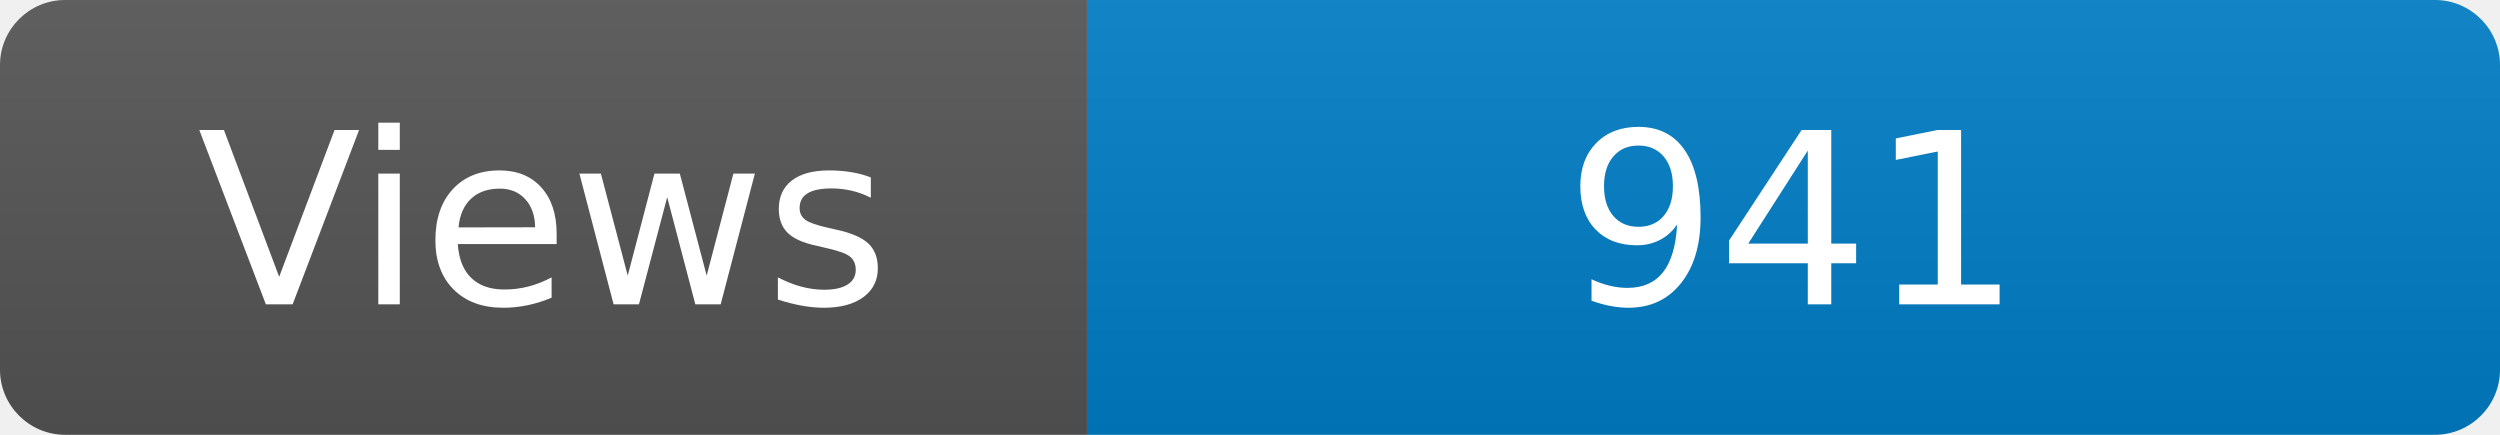
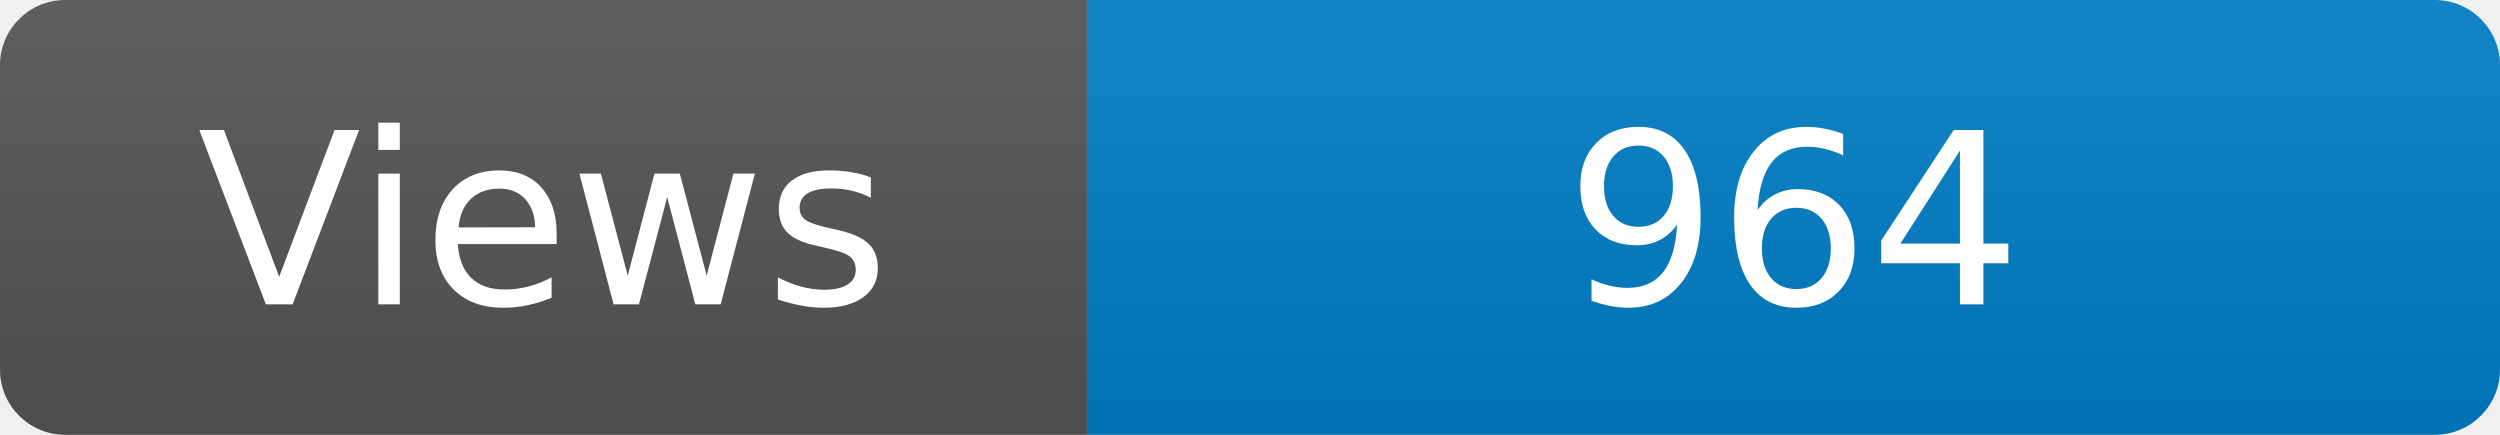
<svg xmlns="http://www.w3.org/2000/svg" width="115" height="20" role="img" aria-label="Maintained?: yes">
  <linearGradient id="s" x2="0" y2="100%">
    <stop offset="0" stop-color="#bbb" stop-opacity=".1" />
    <stop offset="1" stop-opacity=".1" />
  </linearGradient>
  <clipPath id="r">
    <rect width="115" height="20" rx="3" fill="#fff" />
  </clipPath>
  <g clip-path="url(#r)">
    <rect width="50" height="20" fill="#555" />
    <rect x="50" width="160" height="20" fill="#007ec6" />
    <rect width="115" height="20" fill="url(#s)" />
  </g>
  <g fill="#fff" text-anchor="middle" font-family="Verdana,Geneva,DejaVu Sans,sans-serif" font-size="110">
    <text x="250" y="140" transform="scale(.1)" fill="#fff">Views</text>
-     <text x="825" y="140" transform="scale(.1)" fill="#fff">941</text>
+     <text x="825" y="140" transform="scale(.1)" fill="#fff">964</text>
  </g>
</svg>
